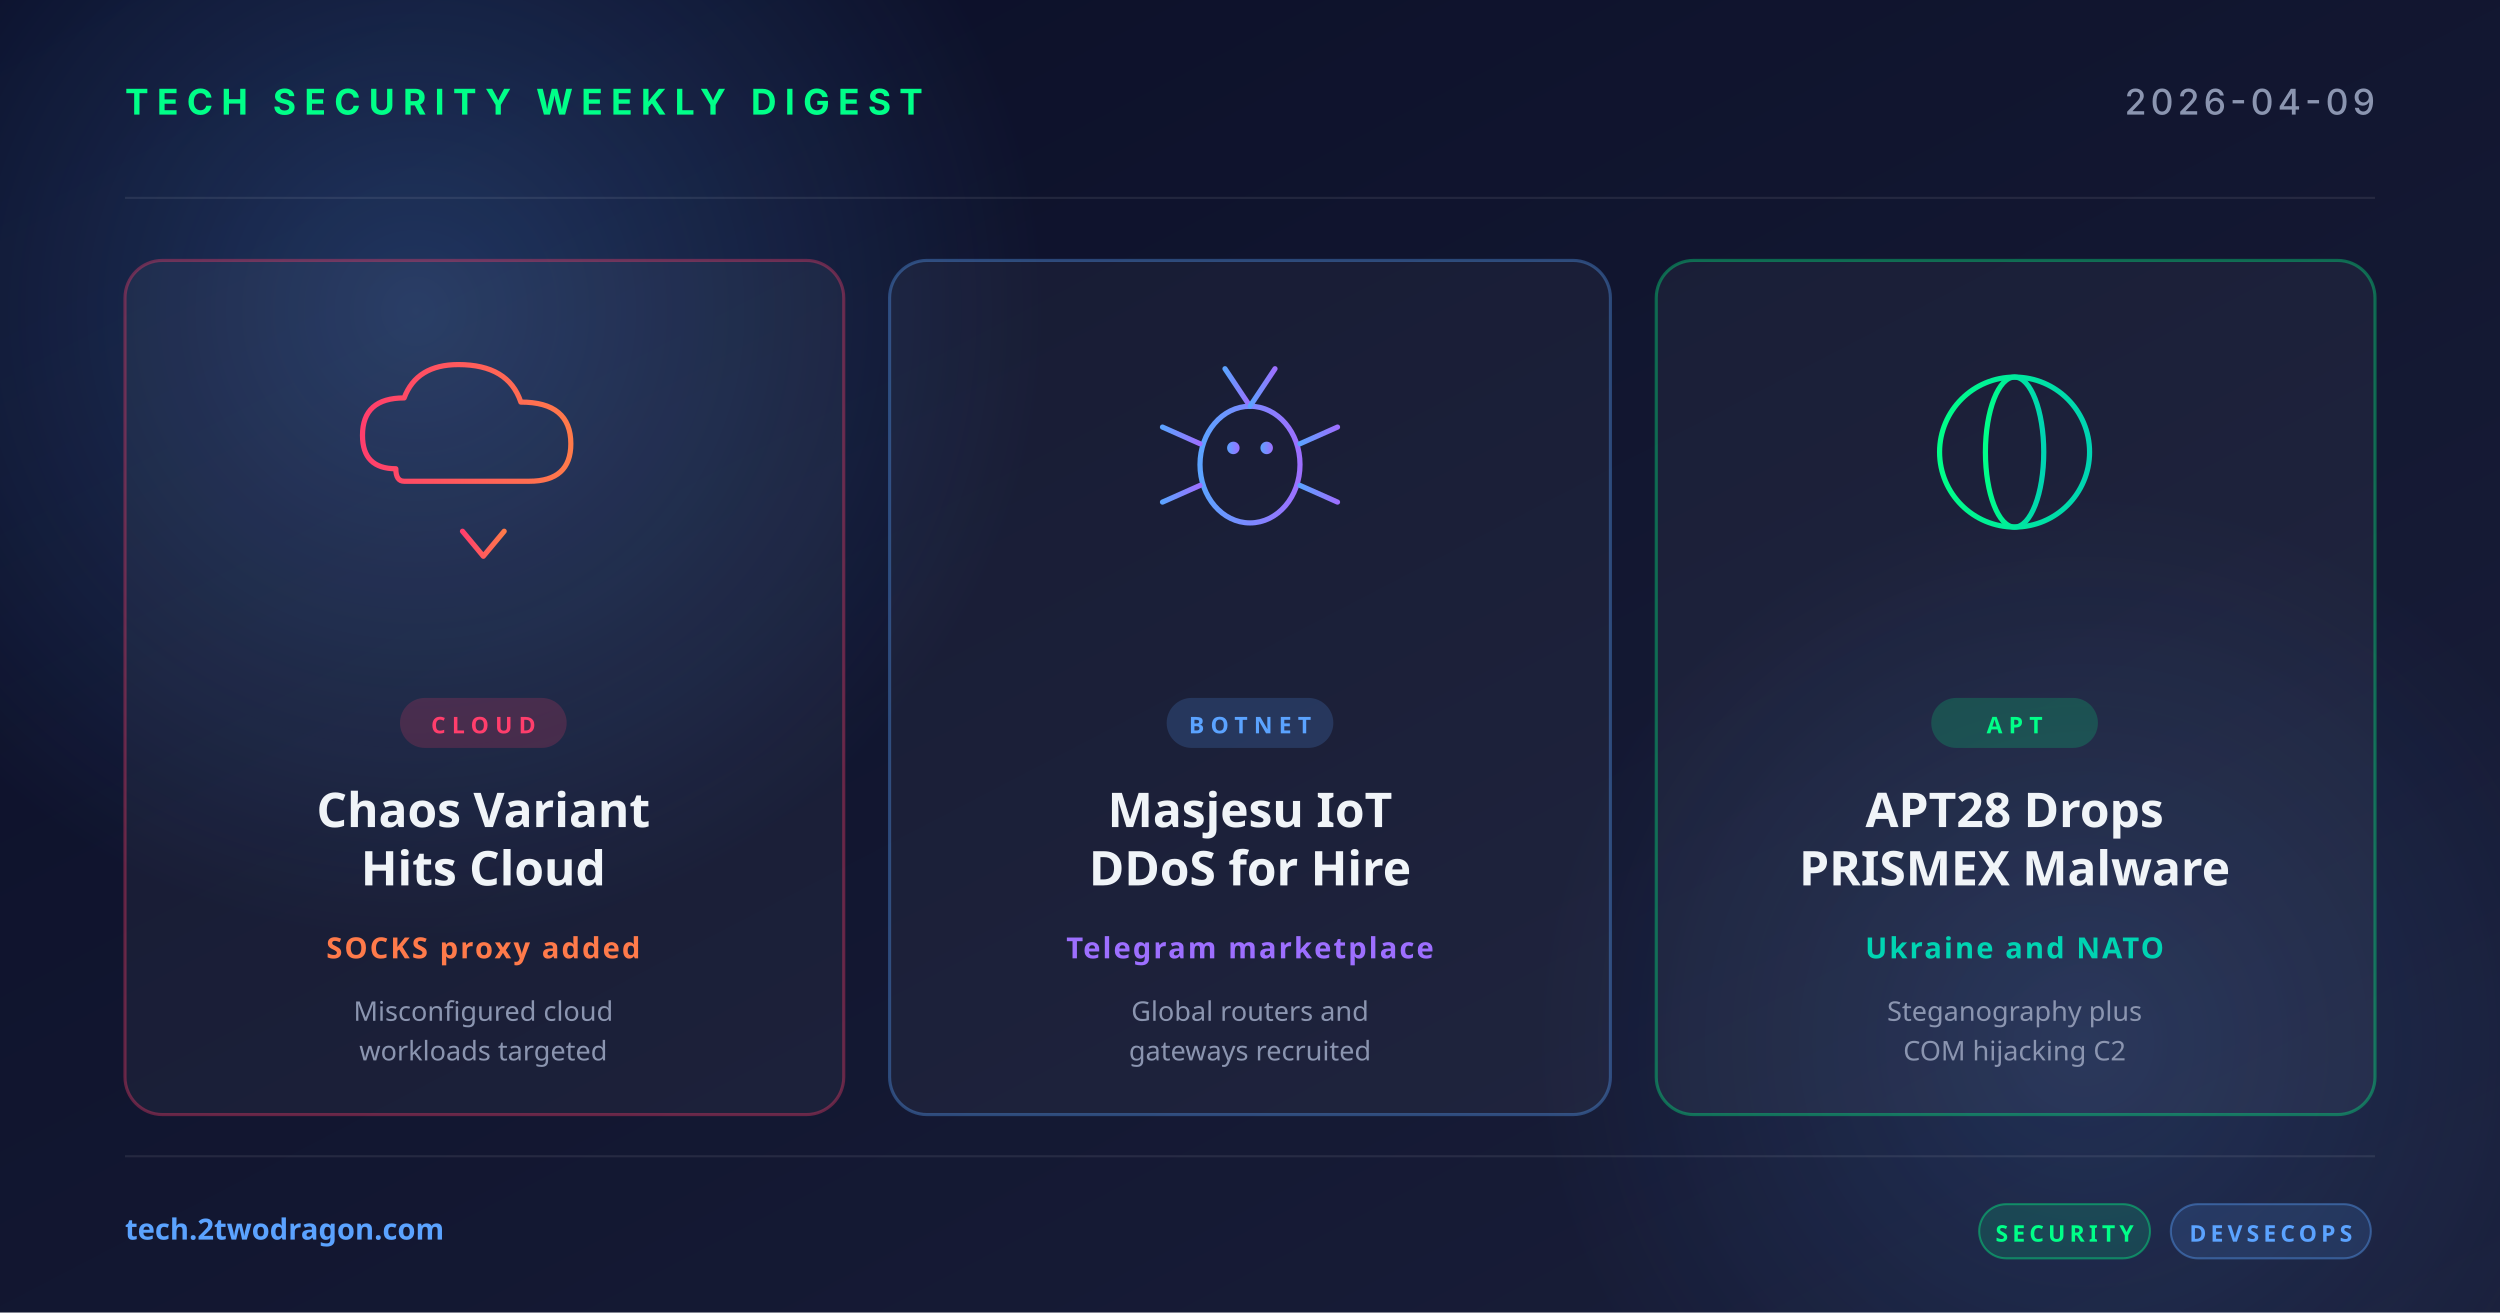
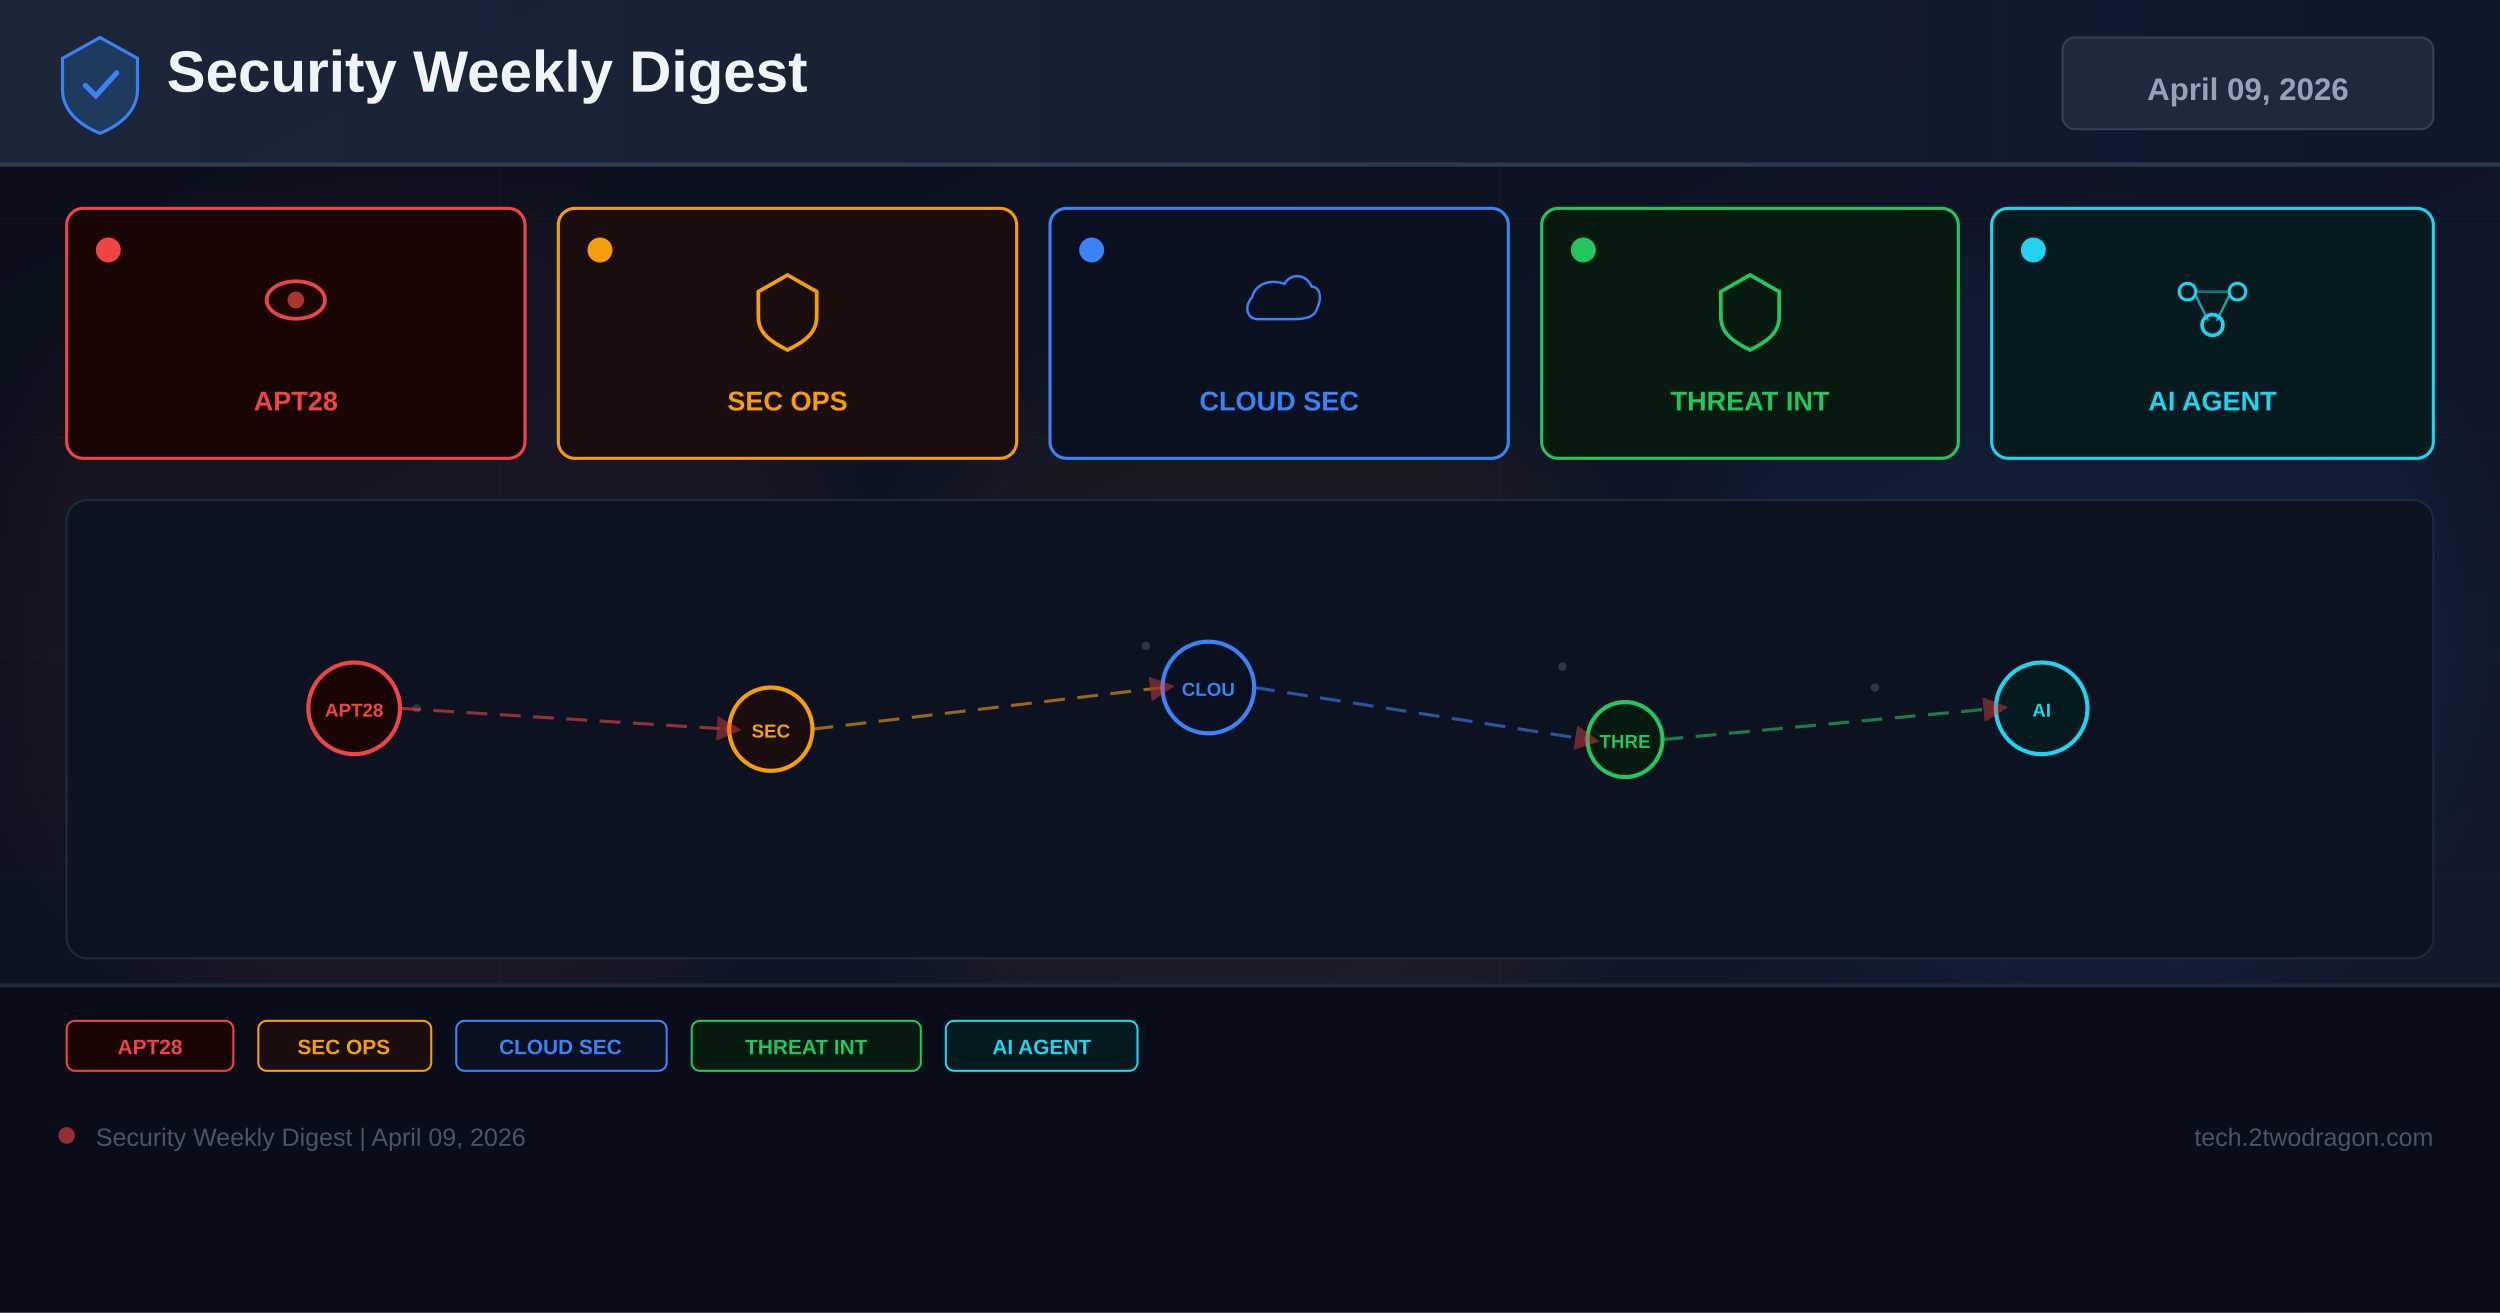
<svg xmlns="http://www.w3.org/2000/svg" width="1200" height="630" viewBox="0 0 1200 630">
  <defs>
-     <linearGradient id="bg" x1="0" y1="0" x2="1" y2="1">
-       <stop offset="0" stop-color="#0a0e27" />
-       <stop offset="1" stop-color="#1a1f3a" />
+     <linearGradient id="bg" x1="0%" y1="0%" x2="100%" y2="100%">
+       <stop offset="0%" stop-color="#0a0e1a" />
+       <stop offset="60%" stop-color="#0f1628" />
+       <stop offset="100%" stop-color="#141b2d" />
    </linearGradient>
-     <linearGradient id="accentRed" x1="0" y1="0" x2="1" y2="0">
-       <stop offset="0" stop-color="#ff3e6c" />
-       <stop offset="1" stop-color="#ff7a4a" />
+     <linearGradient id="hg" x1="0%" y1="0%" x2="100%" y2="0%">
+       <stop offset="0%" stop-color="#1e293b" />
+       <stop offset="100%" stop-color="#0f172a" />
    </linearGradient>
-     <linearGradient id="accentBlue" x1="0" y1="0" x2="1" y2="0">
-       <stop offset="0" stop-color="#5ba3ff" />
-       <stop offset="1" stop-color="#9d6fff" />
-     </linearGradient>
-     <linearGradient id="accentGreen" x1="0" y1="0" x2="1" y2="0">
-       <stop offset="0" stop-color="#00ff88" />
-       <stop offset="1" stop-color="#00d4b2" />
-     </linearGradient>
-     <radialGradient id="glow" cx="0.5" cy="0.5" r="0.5">
-       <stop offset="0" stop-color="#5ba3ff" stop-opacity="0.25" />
-       <stop offset="1" stop-color="#5ba3ff" stop-opacity="0" />
-     </radialGradient>
+     <filter id="glow" x="-50%" y="-50%" width="200%" height="200%">
+       <feGaussianBlur stdDeviation="18" />
+     </filter>
+     <marker id="ar" markerWidth="8" markerHeight="8" refX="4" refY="4" orient="auto">
+       <path d="M0,0 L8,4 L0,8 Z" fill="#ef4444" opacity="0.7" />
+     </marker>
  </defs>
  <rect width="1200" height="630" fill="url(#bg)" />
-   <circle cx="200" cy="150" r="300" fill="url(#glow)" />
-   <circle cx="1000" cy="500" r="260" fill="url(#glow)" opacity="0.6" />
-   <g opacity="0.08" stroke="#ffffff" stroke-width="1">
-     <line x1="60" y1="95" x2="1140" y2="95" />
-     <line x1="60" y1="555" x2="1140" y2="555" />
+   <g opacity="0.04" stroke="#94a3b8" stroke-width="0.5">
+     <line x1="0" y1="105" x2="1200" y2="105" />
+     <line x1="0" y1="210" x2="1200" y2="210" />
+     <line x1="0" y1="315" x2="1200" y2="315" />
+     <line x1="0" y1="420" x2="1200" y2="420" />
+     <line x1="0" y1="525" x2="1200" y2="525" />
+     <line x1="240" y1="0" x2="240" y2="630" />
+     <line x1="480" y1="0" x2="480" y2="630" />
+     <line x1="720" y1="0" x2="720" y2="630" />
+     <line x1="960" y1="0" x2="960" y2="630" />
  </g>
-   <text x="60" y="55" font-family="system-ui, -apple-system, sans-serif" font-size="17" font-weight="700" fill="#00ff88" letter-spacing="4">TECH SECURITY WEEKLY DIGEST</text>
-   <text x="1140" y="55" text-anchor="end" font-family="system-ui, -apple-system, sans-serif" font-size="17" font-weight="500" fill="#8b95b0" letter-spacing="2">2026-04-09</text>
-   <g transform="translate(60, 125)">
-     <rect width="345" height="410" rx="18" fill="rgba(255,255,255,0.04)" stroke="rgba(255,62,108,0.35)" stroke-width="1.5" />
-     <g transform="translate(172, 92)" fill="none" stroke="url(#accentRed)" stroke-width="2.5" stroke-linecap="round" stroke-linejoin="round">
-       <path d="M-42,8 Q-58,8 -58,-8 Q-58,-26 -38,-26 Q-32,-42 -12,-42 Q12,-42 18,-24 Q42,-24 42,-4 Q42,14 22,14 L-38,14 Q-42,14 -42,8 Z" />
-       <line x1="0" y1="18" x2="0" y2="48" />
-       <polyline points="-10,38 0,50 10,38" />
-     </g>
-     <rect x="132" y="210" width="80" height="24" rx="12" fill="rgba(255,62,108,0.18)" />
-     <text x="172" y="227" text-anchor="middle" font-family="system-ui, sans-serif" font-size="11" font-weight="700" fill="#ff3e6c" letter-spacing="3">CLOUD</text>
-     <text x="172" y="272" text-anchor="middle" font-family="system-ui, sans-serif" font-size="23" font-weight="700" fill="#f0f4f8">Chaos Variant</text>
-     <text x="172" y="300" text-anchor="middle" font-family="system-ui, sans-serif" font-size="23" font-weight="700" fill="#f0f4f8">Hits Cloud</text>
-     <text x="172" y="335" text-anchor="middle" font-family="system-ui, sans-serif" font-size="14" font-weight="600" fill="#ff7a4a" letter-spacing="1">SOCKS proxy added</text>
-     <text x="172" y="365" text-anchor="middle" font-family="system-ui, sans-serif" font-size="13" fill="#8b95b0">Misconfigured cloud</text>
-     <text x="172" y="384" text-anchor="middle" font-family="system-ui, sans-serif" font-size="13" fill="#8b95b0">workloads targeted</text>
+   <circle cx="200" cy="300" r="200" fill="#ef4444" opacity="0.06" filter="url(#glow)" />
+   <circle cx="600" cy="350" r="180" fill="#f59e0b" opacity="0.05" filter="url(#glow)" />
+   <circle cx="1000" cy="300" r="180" fill="#3b82f6" opacity="0.06" filter="url(#glow)" />
+   <rect x="0" y="0" width="1200" height="80" fill="url(#hg)" opacity="0.9" />
+   <rect x="0" y="78" width="1200" height="2" fill="#334155" opacity="0.8" />
+   <g transform="translate(48,40)">
+     <path d="M0,-22 L18,-12 L18,3 C18,13 10,20 0,24 C-10,20 -18,13 -18,3 L-18,-12 Z" fill="#1e3a5f" stroke="#3b82f6" stroke-width="1.5" />
+     <path d="M-7,1 L-2,6 L8,-5" stroke="#3b82f6" stroke-width="2.5" fill="none" stroke-linecap="round" />
  </g>
-   <g transform="translate(427, 125)">
-     <rect width="346" height="410" rx="18" fill="rgba(255,255,255,0.04)" stroke="rgba(91,163,255,0.35)" stroke-width="1.5" />
-     <g transform="translate(173, 92)" fill="none" stroke="url(#accentBlue)" stroke-width="2.5" stroke-linecap="round">
-       <ellipse cx="0" cy="6" rx="24" ry="28" />
-       <circle cx="-8" cy="-2" r="3" fill="url(#accentBlue)" stroke="none" />
-       <circle cx="8" cy="-2" r="3" fill="url(#accentBlue)" stroke="none" />
-       <line x1="0" y1="-22" x2="-12" y2="-40" />
-       <line x1="0" y1="-22" x2="12" y2="-40" />
-       <line x1="-24" y1="-4" x2="-42" y2="-12" />
-       <line x1="-24" y1="6" x2="-44" y2="6" />
-       <line x1="-24" y1="16" x2="-42" y2="24" />
-       <line x1="24" y1="-4" x2="42" y2="-12" />
-       <line x1="24" y1="6" x2="44" y2="6" />
-       <line x1="24" y1="16" x2="42" y2="24" />
-     </g>
-     <rect x="133" y="210" width="80" height="24" rx="12" fill="rgba(91,163,255,0.18)" />
-     <text x="173" y="227" text-anchor="middle" font-family="system-ui, sans-serif" font-size="11" font-weight="700" fill="#5ba3ff" letter-spacing="3">BOTNET</text>
-     <text x="173" y="272" text-anchor="middle" font-family="system-ui, sans-serif" font-size="23" font-weight="700" fill="#f0f4f8">Masjesu IoT</text>
-     <text x="173" y="300" text-anchor="middle" font-family="system-ui, sans-serif" font-size="23" font-weight="700" fill="#f0f4f8">DDoS for Hire</text>
-     <text x="173" y="335" text-anchor="middle" font-family="system-ui, sans-serif" font-size="14" font-weight="600" fill="#9d6fff" letter-spacing="1">Telegram marketplace</text>
-     <text x="173" y="365" text-anchor="middle" font-family="system-ui, sans-serif" font-size="13" fill="#8b95b0">Global routers and</text>
-     <text x="173" y="384" text-anchor="middle" font-family="system-ui, sans-serif" font-size="13" fill="#8b95b0">gateways recruited</text>
+   <text x="80" y="44" font-family="Arial,sans-serif" font-size="28" font-weight="700" fill="#f1f5f9">Security Weekly Digest</text>
+   <rect x="990" y="18" width="178" height="44" rx="6" fill="#1e293b" stroke="#334155" stroke-width="1" />
+   <text x="1079" y="48" font-family="Arial,sans-serif" font-size="15" font-weight="700" fill="#94a3b8" text-anchor="middle">April 09, 2026</text>
+   <rect x="32" y="100" width="220" height="120" rx="8" fill="#1a0505" stroke="#ef4444" stroke-width="1.5" />
+   <circle cx="52" cy="120" r="6" fill="#ef4444" />
+   <g transform="translate(142,148)">
+     <ellipse cx="0" cy="-4" rx="14" ry="9" fill="none" stroke="#ef4444" stroke-width="1.8" />
+     <circle cx="0" cy="-4" r="4" fill="#ef4444" opacity="0.7" />
  </g>
-   <g transform="translate(795, 125)">
-     <rect width="345" height="410" rx="18" fill="rgba(255,255,255,0.04)" stroke="rgba(0,255,136,0.35)" stroke-width="1.5" />
-     <g transform="translate(172, 92)" fill="none" stroke="url(#accentGreen)" stroke-width="2.5">
-       <circle cx="0" cy="0" r="36" />
-       <ellipse cx="0" cy="0" rx="14" ry="36" />
-       <line x1="-36" y1="0" x2="36" y2="0" />
-       <line x1="-32" y1="-18" x2="32" y2="-18" />
-       <line x1="-32" y1="18" x2="32" y2="18" />
-     </g>
-     <rect x="132" y="210" width="80" height="24" rx="12" fill="rgba(0,255,136,0.18)" />
-     <text x="172" y="227" text-anchor="middle" font-family="system-ui, sans-serif" font-size="11" font-weight="700" fill="#00ff88" letter-spacing="3">APT</text>
-     <text x="172" y="272" text-anchor="middle" font-family="system-ui, sans-serif" font-size="23" font-weight="700" fill="#f0f4f8">APT28 Drops</text>
-     <text x="172" y="300" text-anchor="middle" font-family="system-ui, sans-serif" font-size="23" font-weight="700" fill="#f0f4f8">PRISMEX Malware</text>
-     <text x="172" y="335" text-anchor="middle" font-family="system-ui, sans-serif" font-size="14" font-weight="600" fill="#00d4b2" letter-spacing="1">Ukraine and NATO</text>
-     <text x="172" y="365" text-anchor="middle" font-family="system-ui, sans-serif" font-size="13" fill="#8b95b0">Steganography plus</text>
-     <text x="172" y="384" text-anchor="middle" font-family="system-ui, sans-serif" font-size="13" fill="#8b95b0">COM hijacking C2</text>
+   <text x="142" y="197" font-family="Arial,sans-serif" font-size="13" font-weight="700" fill="#ef4444" text-anchor="middle">APT28</text>
+   <rect x="268" y="100" width="220" height="120" rx="8" fill="#1a0d0d" stroke="#f59e0b" stroke-width="1.5" />
+   <circle cx="288" cy="120" r="6" fill="#f59e0b" />
+   <g transform="translate(378,148)">
+     <path d="M0,-16 L14,-8 L14,4 C14,12 8,16 0,20 C-8,16 -14,12 -14,4 L-14,-8 Z" fill="none" stroke="#f59e0b" stroke-width="1.8" />
  </g>
-   <text x="60" y="595" font-family="system-ui, sans-serif" font-size="14" font-weight="600" fill="#5ba3ff">tech.2twodragon.com</text>
-   <g transform="translate(950, 578)">
-     <rect x="0" y="0" width="82" height="26" rx="13" fill="rgba(0,255,136,0.14)" stroke="rgba(0,255,136,0.4)" />
-     <text x="41" y="18" text-anchor="middle" font-family="system-ui, sans-serif" font-size="11" font-weight="700" fill="#00ff88" letter-spacing="2">SECURITY</text>
-     <rect x="92" y="0" width="96" height="26" rx="13" fill="rgba(91,163,255,0.14)" stroke="rgba(91,163,255,0.4)" />
-     <text x="140" y="18" text-anchor="middle" font-family="system-ui, sans-serif" font-size="11" font-weight="700" fill="#5ba3ff" letter-spacing="2">DEVSECOPS</text>
+   <text x="378" y="197" font-family="Arial,sans-serif" font-size="13" font-weight="700" fill="#f59e0b" text-anchor="middle">SEC OPS</text>
+   <rect x="504" y="100" width="220" height="120" rx="8" fill="#0a1020" stroke="#3b82f6" stroke-width="1.5" />
+   <circle cx="524" cy="120" r="6" fill="#3b82f6" />
+   <g transform="translate(614,148)">
+     <path d="M-16,8 C-24,8 -26,-2 -20,-8 C-18,-18 -6,-22 4,-18 C8,-26 20,-26 24,-16 C30,-16 32,-8 28,0 C26,8 16,8 8,8 Z" fill="none" stroke="#3b82f6" stroke-width="1.8" transform="scale(0.65)" />
  </g>
+   <text x="614" y="197" font-family="Arial,sans-serif" font-size="13" font-weight="700" fill="#3b82f6" text-anchor="middle">CLOUD SEC</text>
+   <rect x="740" y="100" width="200" height="120" rx="8" fill="#071a10" stroke="#22c55e" stroke-width="1.5" />
+   <circle cx="760" cy="120" r="6" fill="#22c55e" />
+   <g transform="translate(840,148)">
+     <path d="M0,-16 L14,-8 L14,4 C14,12 8,16 0,20 C-8,16 -14,12 -14,4 L-14,-8 Z" fill="none" stroke="#22c55e" stroke-width="1.8" />
+   </g>
+   <text x="840" y="197" font-family="Arial,sans-serif" font-size="13" font-weight="700" fill="#22c55e" text-anchor="middle">THREAT INT</text>
+   <rect x="956" y="100" width="212" height="120" rx="8" fill="#071a20" stroke="#22d3ee" stroke-width="1.5" />
+   <circle cx="976" cy="120" r="6" fill="#22d3ee" />
+   <g transform="translate(1062,148)">
+     <circle cx="-12" cy="-8" r="4" fill="none" stroke="#22d3ee" stroke-width="1.5" />
+     <circle cx="12" cy="-8" r="4" fill="none" stroke="#22d3ee" stroke-width="1.5" />
+     <circle cx="0" cy="8" r="5" fill="none" stroke="#22d3ee" stroke-width="1.8" />
+     <line x1="-8" y1="-6" x2="-2" y2="6" stroke="#22d3ee" stroke-width="1.2" opacity="0.7" />
+     <line x1="8" y1="-6" x2="2" y2="6" stroke="#22d3ee" stroke-width="1.2" opacity="0.7" />
+     <line x1="-8" y1="-8" x2="8" y2="-8" stroke="#22d3ee" stroke-width="1.2" opacity="0.5" />
+   </g>
+   <text x="1062" y="197" font-family="Arial,sans-serif" font-size="13" font-weight="700" fill="#22d3ee" text-anchor="middle">AI AGENT</text>
+   <rect x="32" y="240" width="1136" height="220" rx="10" fill="#0c1220" stroke="#1e293b" stroke-width="1" />
+   <g opacity="0.25">
+     <circle cx="180" cy="330" r="2" fill="#94a3b8" />
+     <circle cx="200" cy="340" r="2" fill="#94a3b8" />
+     <circle cx="550" cy="310" r="2" fill="#94a3b8" />
+     <circle cx="570" cy="325" r="2" fill="#94a3b8" />
+     <circle cx="750" cy="320" r="2" fill="#94a3b8" />
+     <circle cx="900" cy="330" r="2" fill="#94a3b8" />
+     <circle cx="350" cy="350" r="2" fill="#94a3b8" />
+     <circle cx="1000" cy="340" r="2" fill="#94a3b8" />
+   </g>
+   <circle cx="170" cy="340" r="22" fill="#1a0505" stroke="#ef4444" stroke-width="2" />
+   <text x="170" y="344" font-family="Arial,sans-serif" font-size="9" font-weight="700" fill="#ef4444" text-anchor="middle">APT28</text>
+   <circle cx="370" cy="350" r="20" fill="#1a0d0d" stroke="#f59e0b" stroke-width="2" />
+   <text x="370" y="354" font-family="Arial,sans-serif" font-size="9" font-weight="700" fill="#f59e0b" text-anchor="middle">SEC</text>
+   <circle cx="580" cy="330" r="22" fill="#0a1020" stroke="#3b82f6" stroke-width="2" />
+   <text x="580" y="334" font-family="Arial,sans-serif" font-size="9" font-weight="700" fill="#3b82f6" text-anchor="middle">CLOU</text>
+   <circle cx="780" cy="355" r="18" fill="#071a10" stroke="#22c55e" stroke-width="2" />
+   <text x="780" y="359" font-family="Arial,sans-serif" font-size="9" font-weight="700" fill="#22c55e" text-anchor="middle">THRE</text>
+   <circle cx="980" cy="340" r="22" fill="#071a20" stroke="#22d3ee" stroke-width="2" />
+   <text x="980" y="344" font-family="Arial,sans-serif" font-size="9" font-weight="700" fill="#22d3ee" text-anchor="middle">AI</text>
+   <line x1="192" y1="340" x2="350" y2="350" stroke="#ef4444" stroke-width="1.5" stroke-dasharray="10 6" opacity="0.6" marker-end="url(#ar)" />
+   <line x1="390" y1="350" x2="558" y2="330" stroke="#f59e0b" stroke-width="1.5" stroke-dasharray="10 6" opacity="0.6" marker-end="url(#ar)" />
+   <line x1="602" y1="330" x2="762" y2="355" stroke="#3b82f6" stroke-width="1.5" stroke-dasharray="10 6" opacity="0.6" marker-end="url(#ar)" />
+   <line x1="798" y1="355" x2="958" y2="340" stroke="#22c55e" stroke-width="1.5" stroke-dasharray="10 6" opacity="0.6" marker-end="url(#ar)" />
+   <rect x="0" y="472" width="1200" height="158" fill="#080c18" opacity="0.95" />
+   <rect x="0" y="472" width="1200" height="2" fill="#1e293b" />
+   <rect x="32" y="490" width="80" height="24" rx="4" fill="#1a0505" stroke="#ef4444" stroke-width="1" />
+   <text x="72" y="506" font-family="Arial,sans-serif" font-size="10" font-weight="700" fill="#ef4444" text-anchor="middle">APT28</text>
+   <rect x="124" y="490" width="83" height="24" rx="4" fill="#1a0d0d" stroke="#f59e0b" stroke-width="1" />
+   <text x="165" y="506" font-family="Arial,sans-serif" font-size="10" font-weight="700" fill="#f59e0b" text-anchor="middle">SEC OPS</text>
+   <rect x="219" y="490" width="101" height="24" rx="4" fill="#0a1020" stroke="#3b82f6" stroke-width="1" />
+   <text x="269" y="506" font-family="Arial,sans-serif" font-size="10" font-weight="700" fill="#3b82f6" text-anchor="middle">CLOUD SEC</text>
+   <rect x="332" y="490" width="110" height="24" rx="4" fill="#071a10" stroke="#22c55e" stroke-width="1" />
+   <text x="387" y="506" font-family="Arial,sans-serif" font-size="10" font-weight="700" fill="#22c55e" text-anchor="middle">THREAT INT</text>
+   <rect x="454" y="490" width="92" height="24" rx="4" fill="#071a20" stroke="#22d3ee" stroke-width="1" />
+   <text x="500" y="506" font-family="Arial,sans-serif" font-size="10" font-weight="700" fill="#22d3ee" text-anchor="middle">AI AGENT</text>
+   <circle cx="32" cy="545" r="4" fill="#ef4444" opacity="0.6" />
+   <text x="46" y="550" font-family="Arial,sans-serif" font-size="12" fill="#475569">Security Weekly Digest | April 09, 2026</text>
+   <text x="1168" y="550" font-family="Arial,sans-serif" font-size="12" fill="#475569" text-anchor="end">tech.2twodragon.com</text>
</svg>
